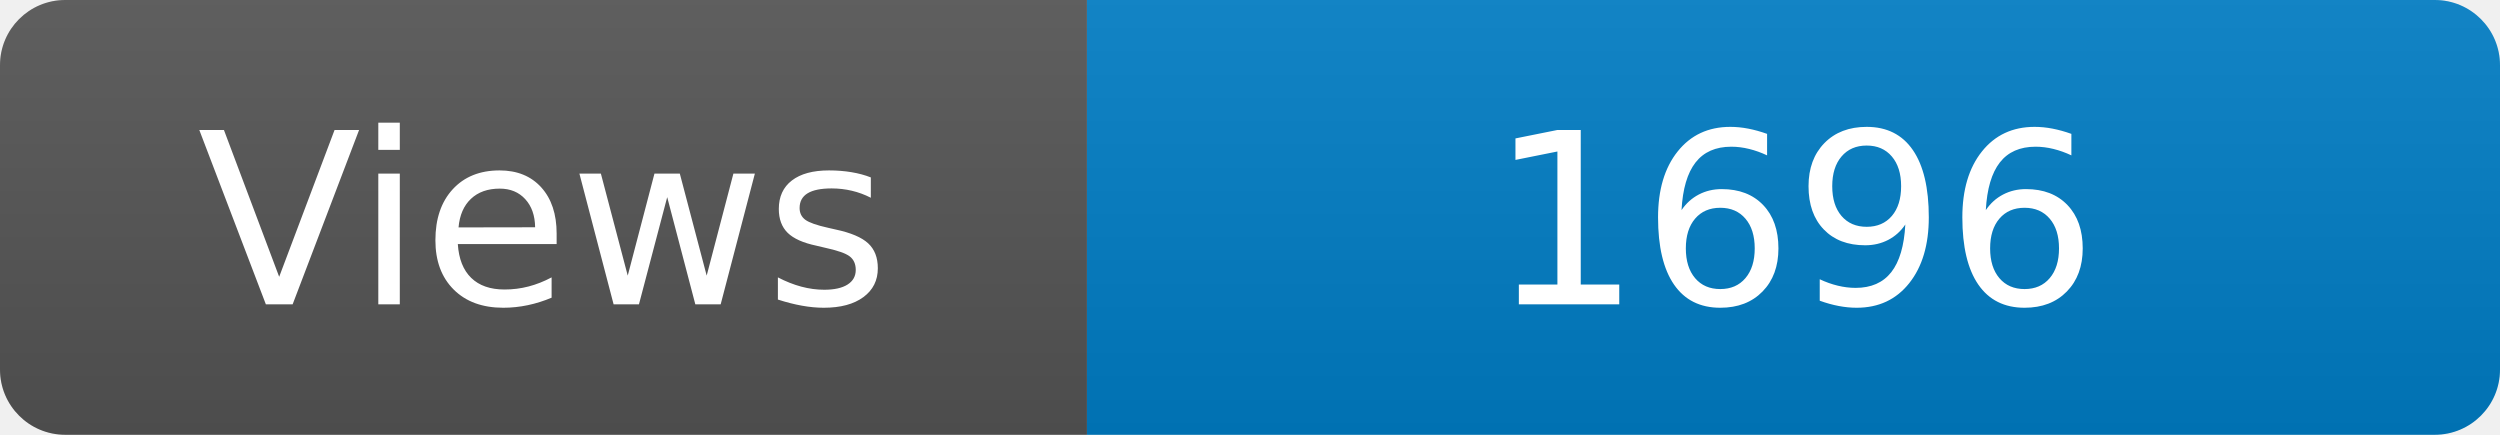
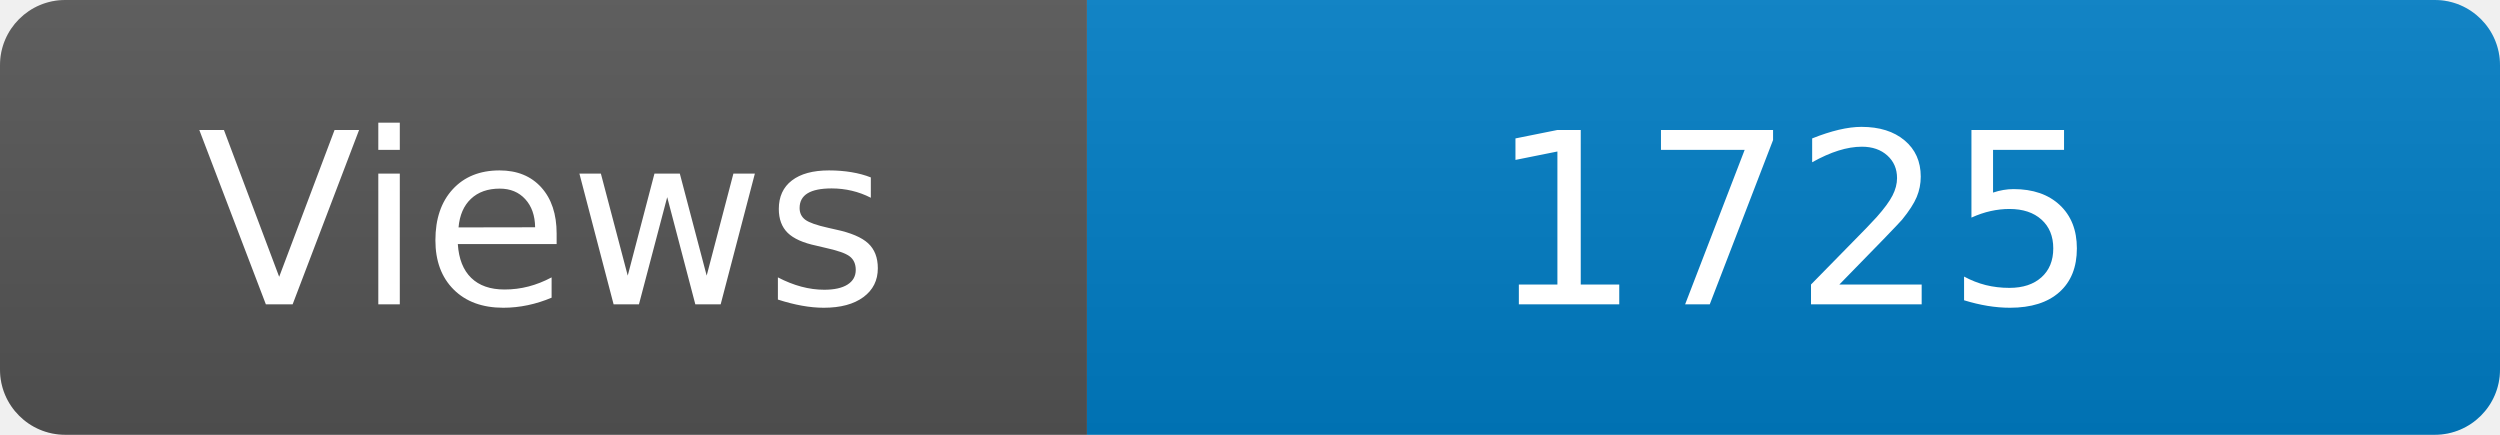
<svg xmlns="http://www.w3.org/2000/svg" width="115" height="20" role="img" aria-label="Maintained?: yes">
  <linearGradient id="s" x2="0" y2="100%">
    <stop offset="0" stop-color="#bbb" stop-opacity=".1" />
    <stop offset="1" stop-opacity=".1" />
  </linearGradient>
  <clipPath id="r">
    <rect width="115" height="20" rx="3" fill="#fff" />
  </clipPath>
  <g clip-path="url(#r)">
    <rect width="50" height="20" fill="#555" />
    <rect x="50" width="160" height="20" fill="#007ec6" />
    <rect width="115" height="20" fill="url(#s)" />
  </g>
  <g fill="#fff" text-anchor="middle" font-family="Verdana,Geneva,DejaVu Sans,sans-serif" font-size="110">
    <text x="250" y="140" transform="scale(.1)" fill="#fff">Views</text>
-     <text x="825" y="140" transform="scale(.1)" fill="#fff">1696</text>
+     <text x="825" y="140" transform="scale(.1)" fill="#fff">1725</text>
  </g>
</svg>
